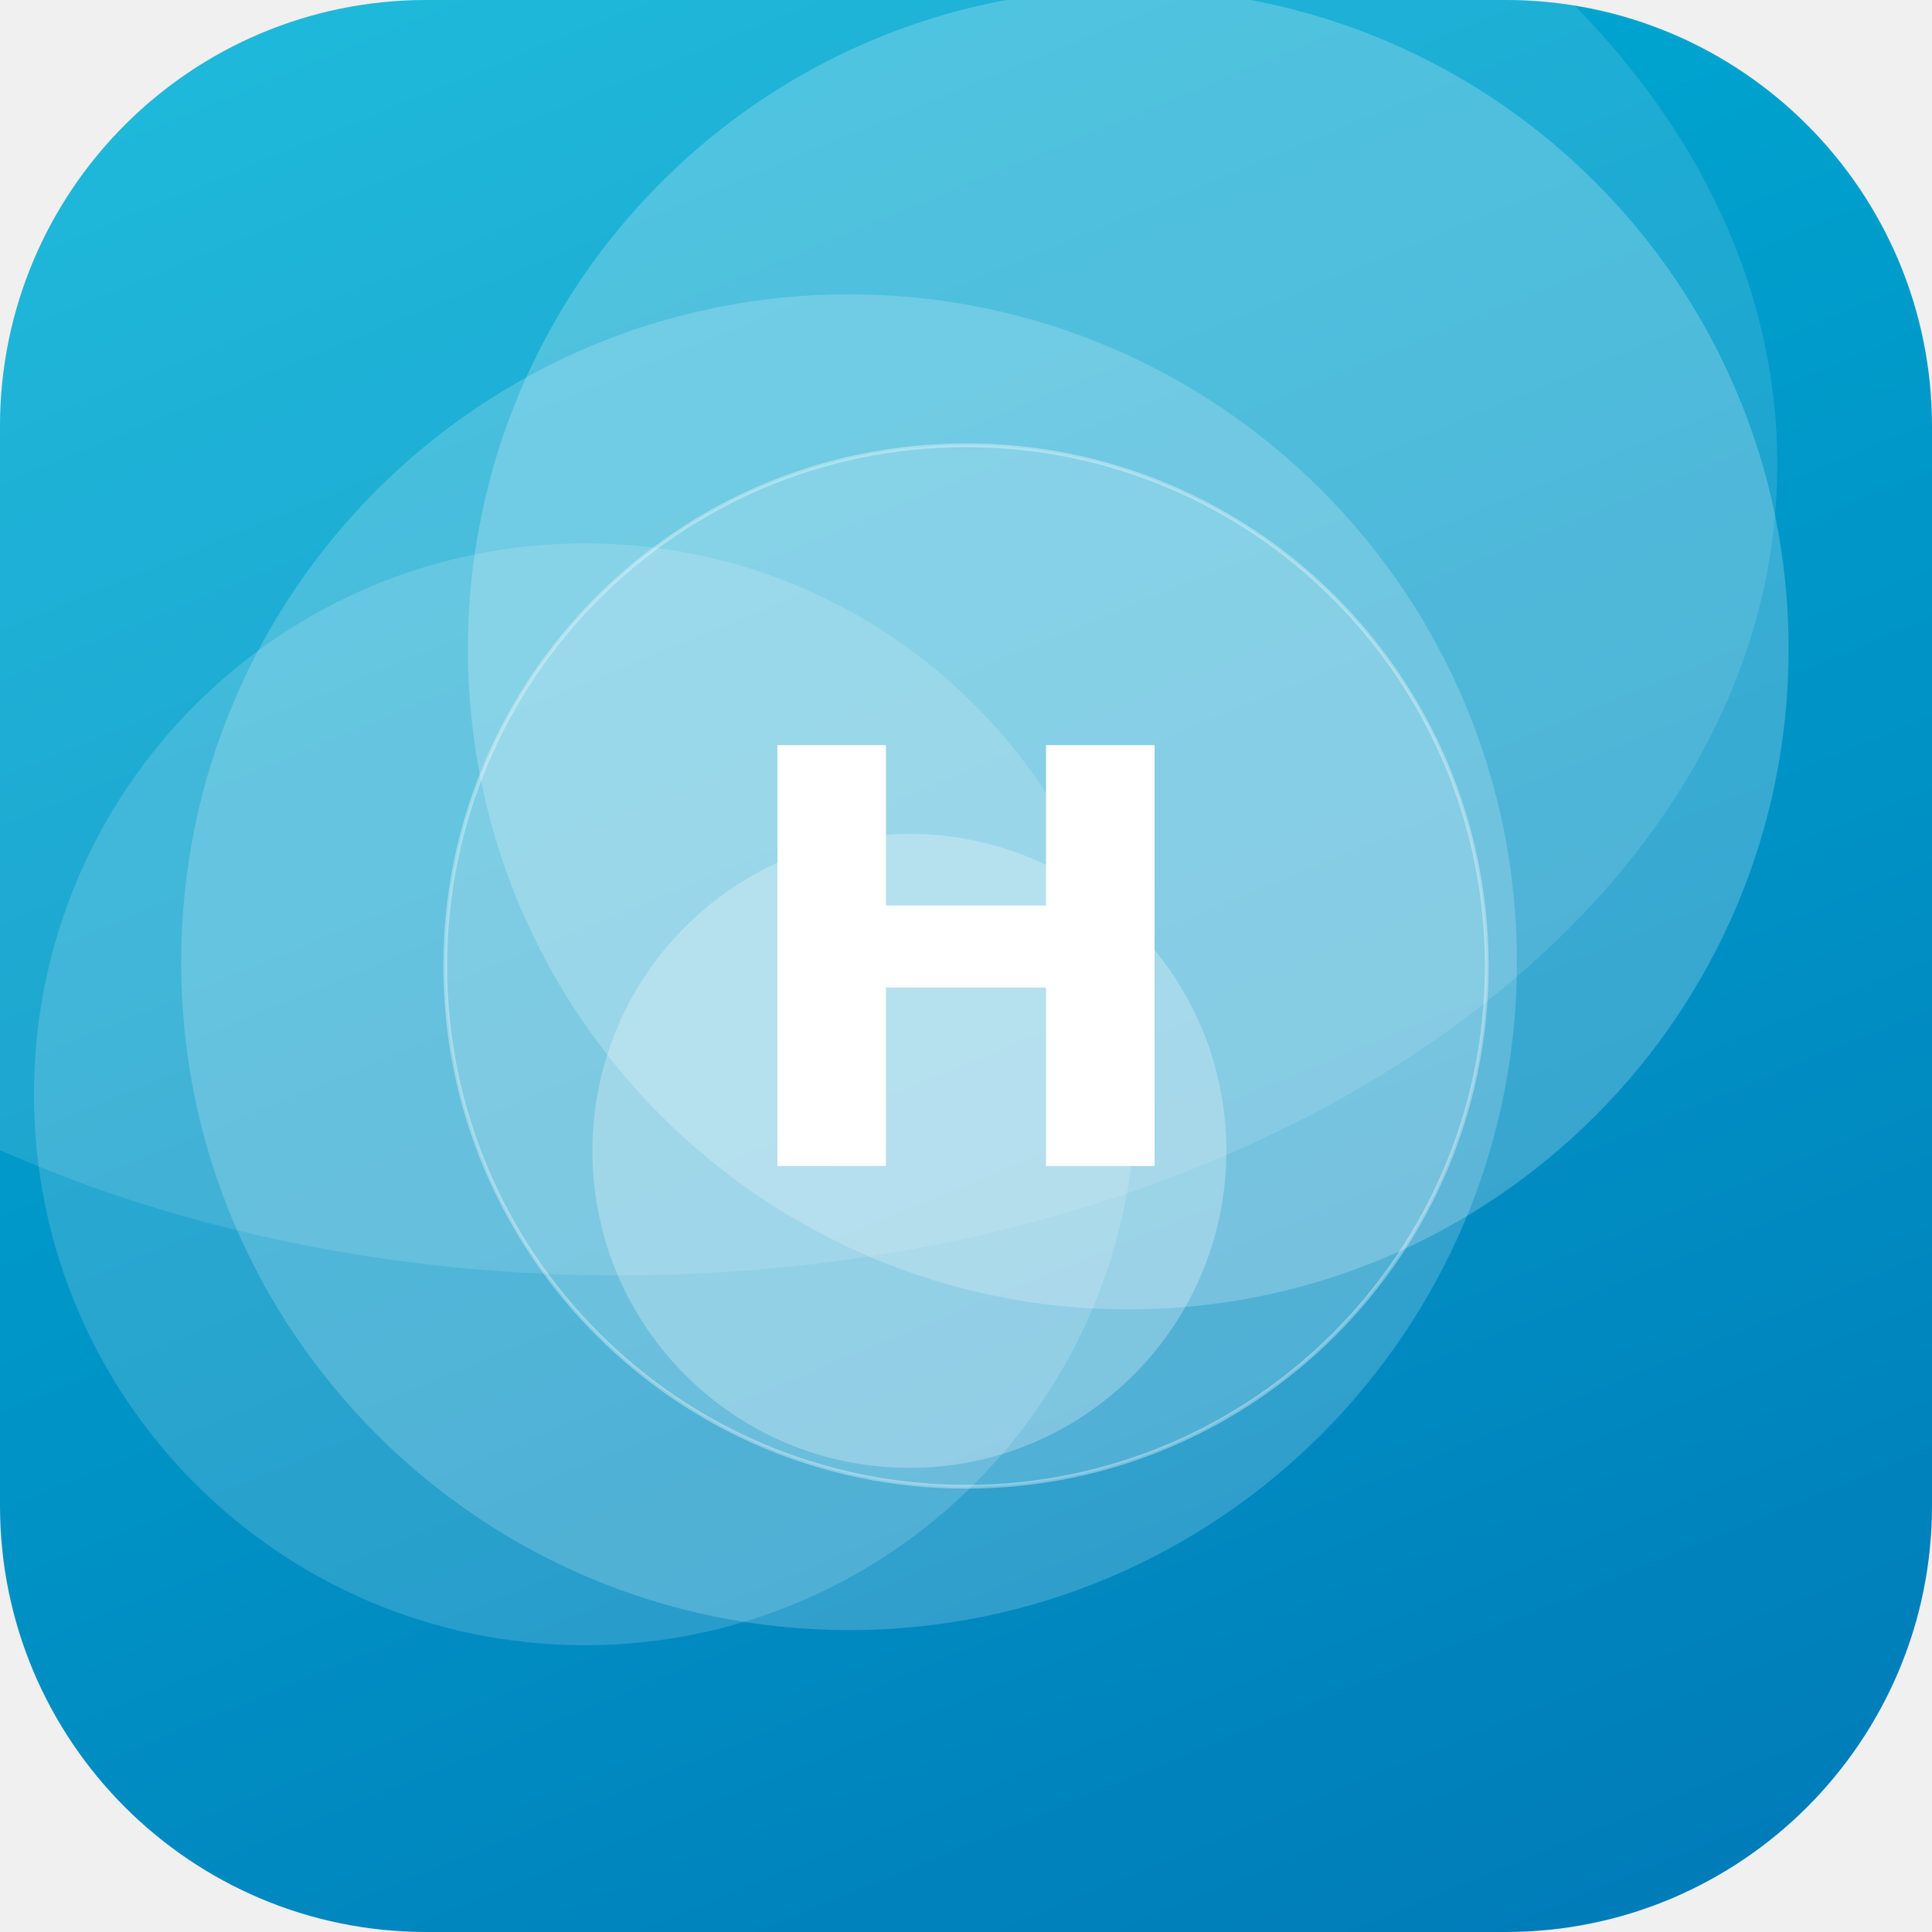
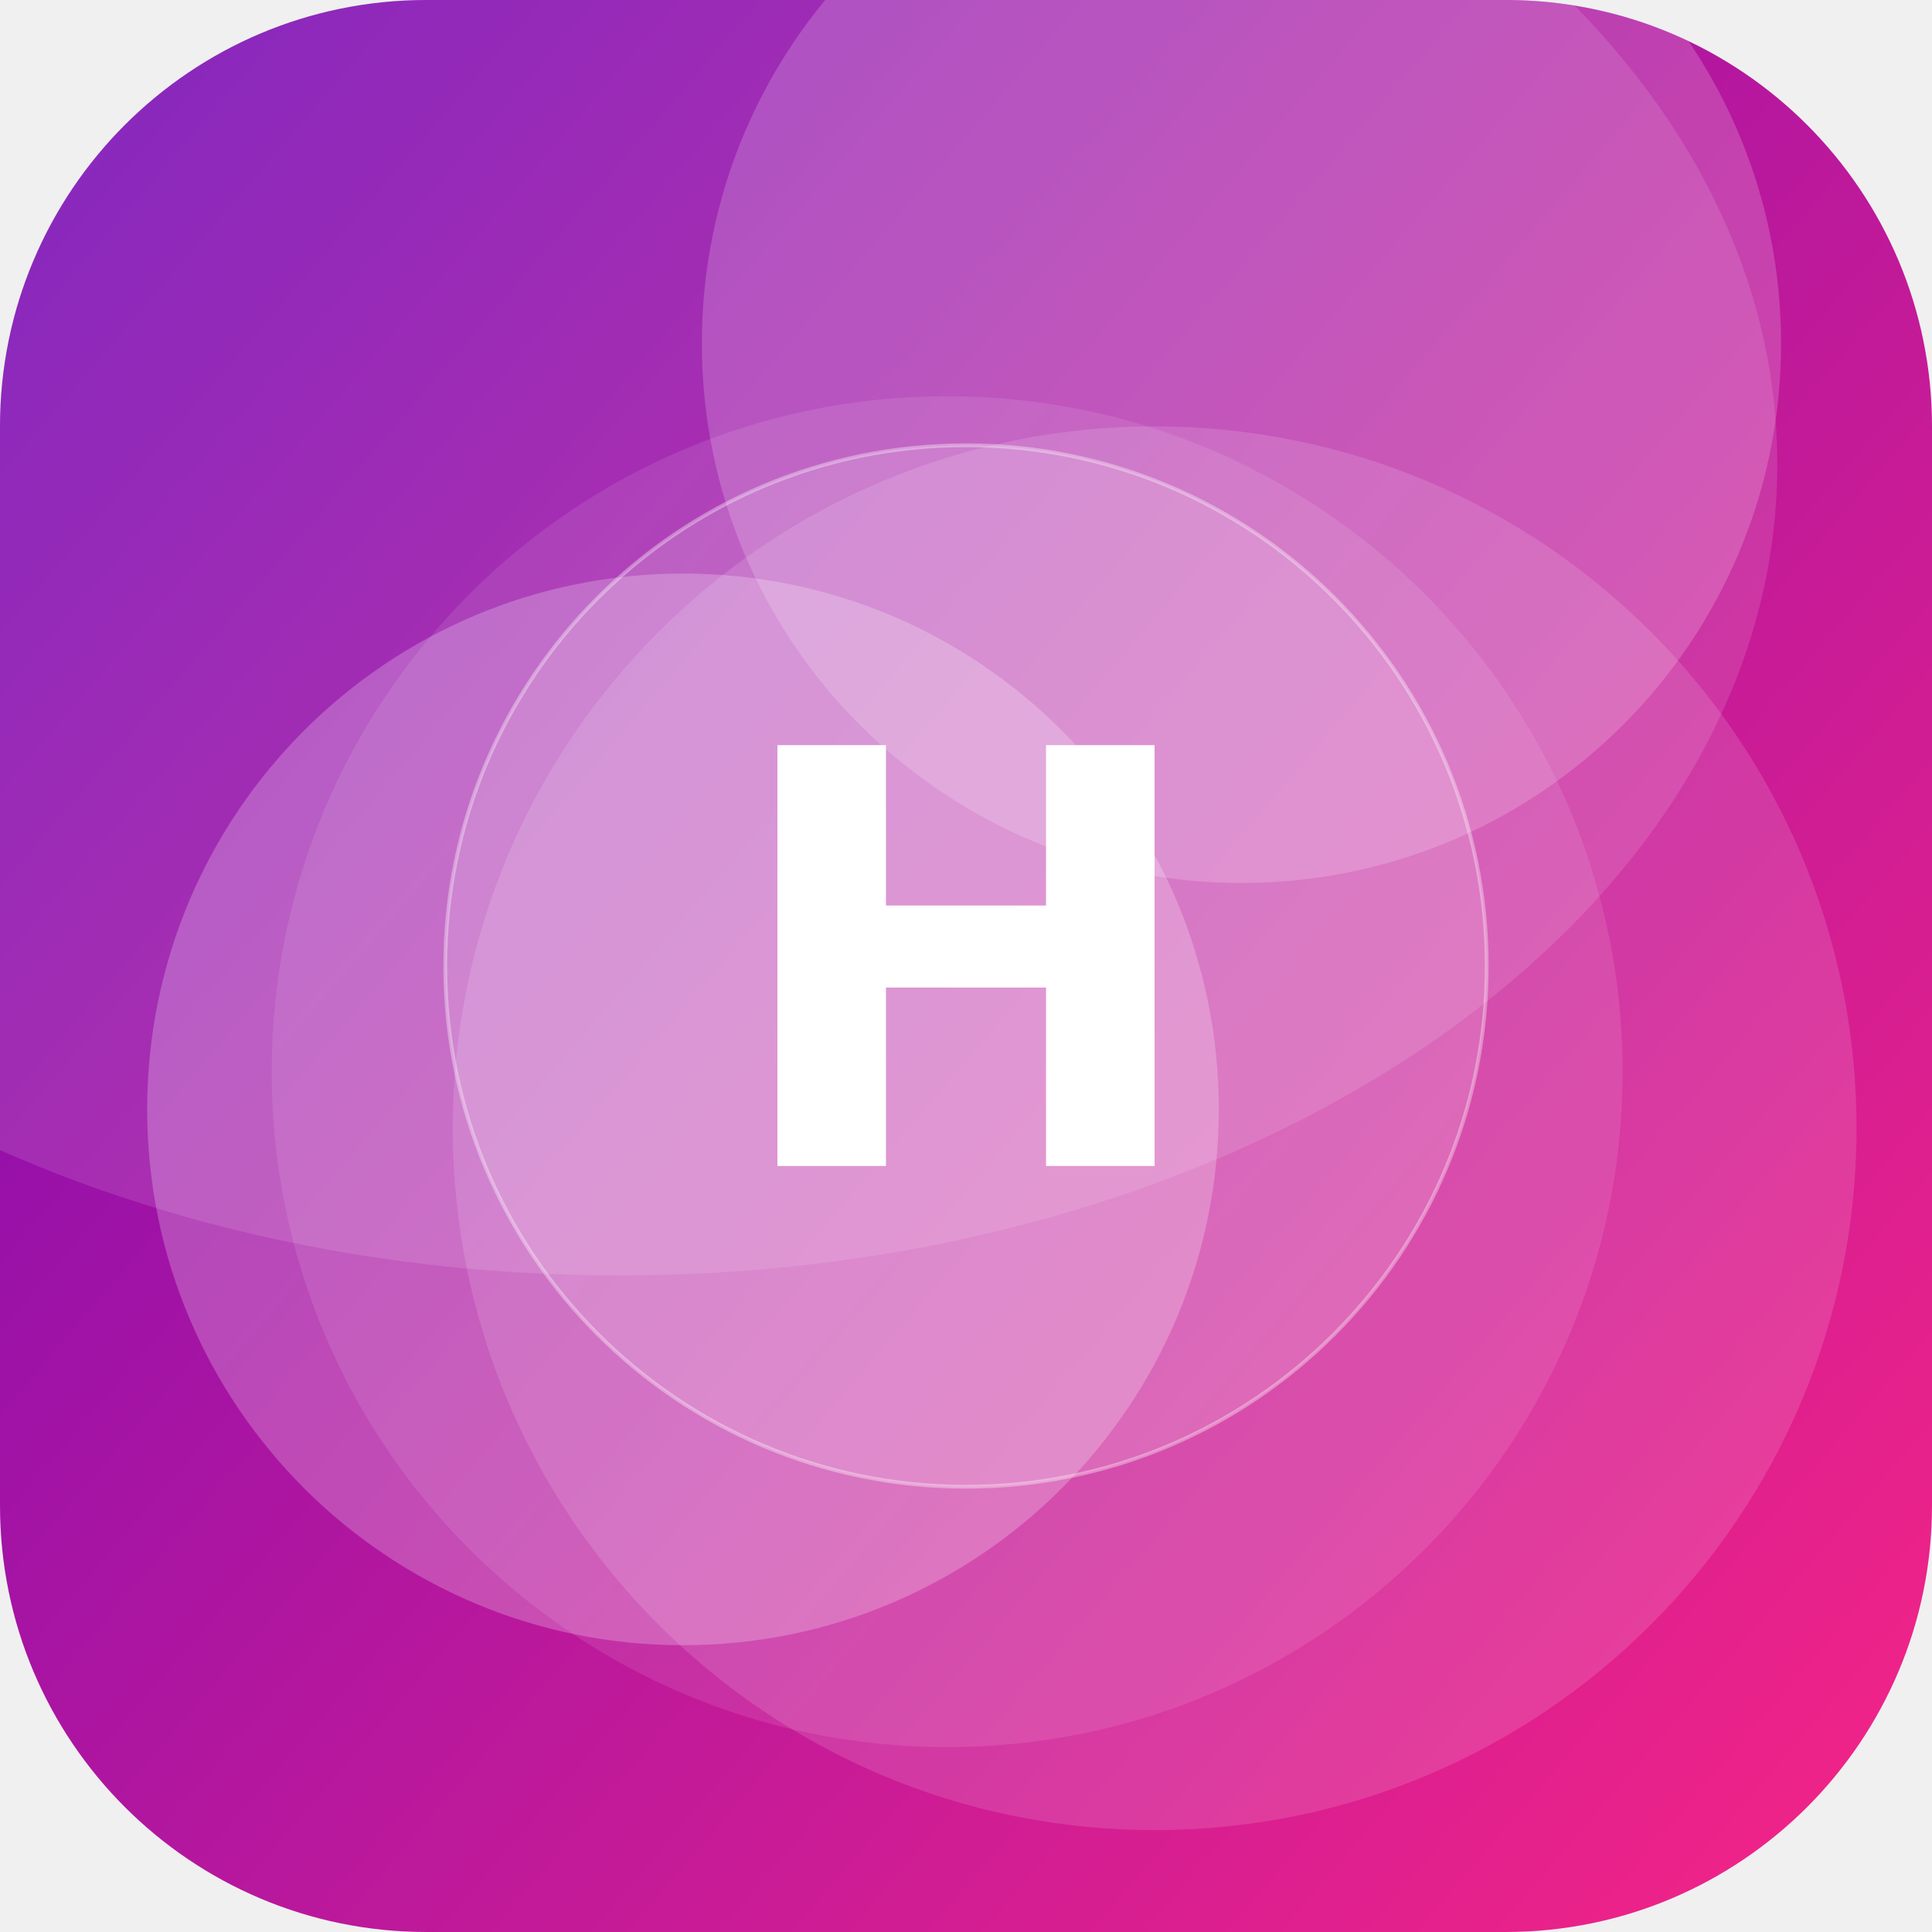
<svg xmlns="http://www.w3.org/2000/svg" width="512" height="512" viewBox="0 0 512 512">
  <defs>
-     <linearGradient id="g" x1="0" y1="0" x2="1" y2="1" gradientTransform="rotate(23 0.5 0.5)">
-       <stop offset="0" stop-color="#00B4D8" />
-       <stop offset="1" stop-color="#0077B6" />
+     <linearGradient id="g" x1="0" y1="0" x2="1" y2="1" gradientTransform="rotate(175 0.5 0.5)">
+       <stop offset="0" stop-color="#F72585" />
+       <stop offset="1" stop-color="#7209B7" />
    </linearGradient>
    <clipPath id="c">
      <rect width="512" height="512" rx="113" />
    </clipPath>
  </defs>
  <g clip-path="url(#c)">
    <rect width="512" height="512" fill="url(#g)" />
-     <circle cx="241" cy="305" r="84" fill="#FFFFFF" fill-opacity="0.26" />
-     <circle cx="225" cy="255" r="177" fill="#FFFFFF" fill-opacity="0.19" />
-     <circle cx="299" cy="172" r="175" fill="#FFFFFF" fill-opacity="0.22" />
-     <circle cx="155" cy="290" r="146" fill="#FFFFFF" fill-opacity="0.16" />
+     <circle cx="251" cy="284" r="179" fill="#FFFFFF" fill-opacity="0.10" />
+     <circle cx="306" cy="299" r="186" fill="#FFFFFF" fill-opacity="0.13" />
+     <circle cx="181" cy="294" r="142" fill="#FFFFFF" fill-opacity="0.23" />
+     <circle cx="329" cy="91" r="143" fill="#FFFFFF" fill-opacity="0.18" />
    <ellipse cx="164" cy="123" rx="307" ry="215" fill="#FFFFFF" fill-opacity="0.12" />
    <circle cx="256" cy="256" r="138" fill="#FFFFFF" fill-opacity="0.16" stroke="#FFFFFF" stroke-opacity="0.35" />
    <text x="50%" y="50%" dy="53" text-anchor="middle" font-family="DejaVu Sans, Helvetica, Arial, sans-serif" font-weight="bold" font-size="153" fill="#FFFFFF">H</text>
  </g>
</svg>
